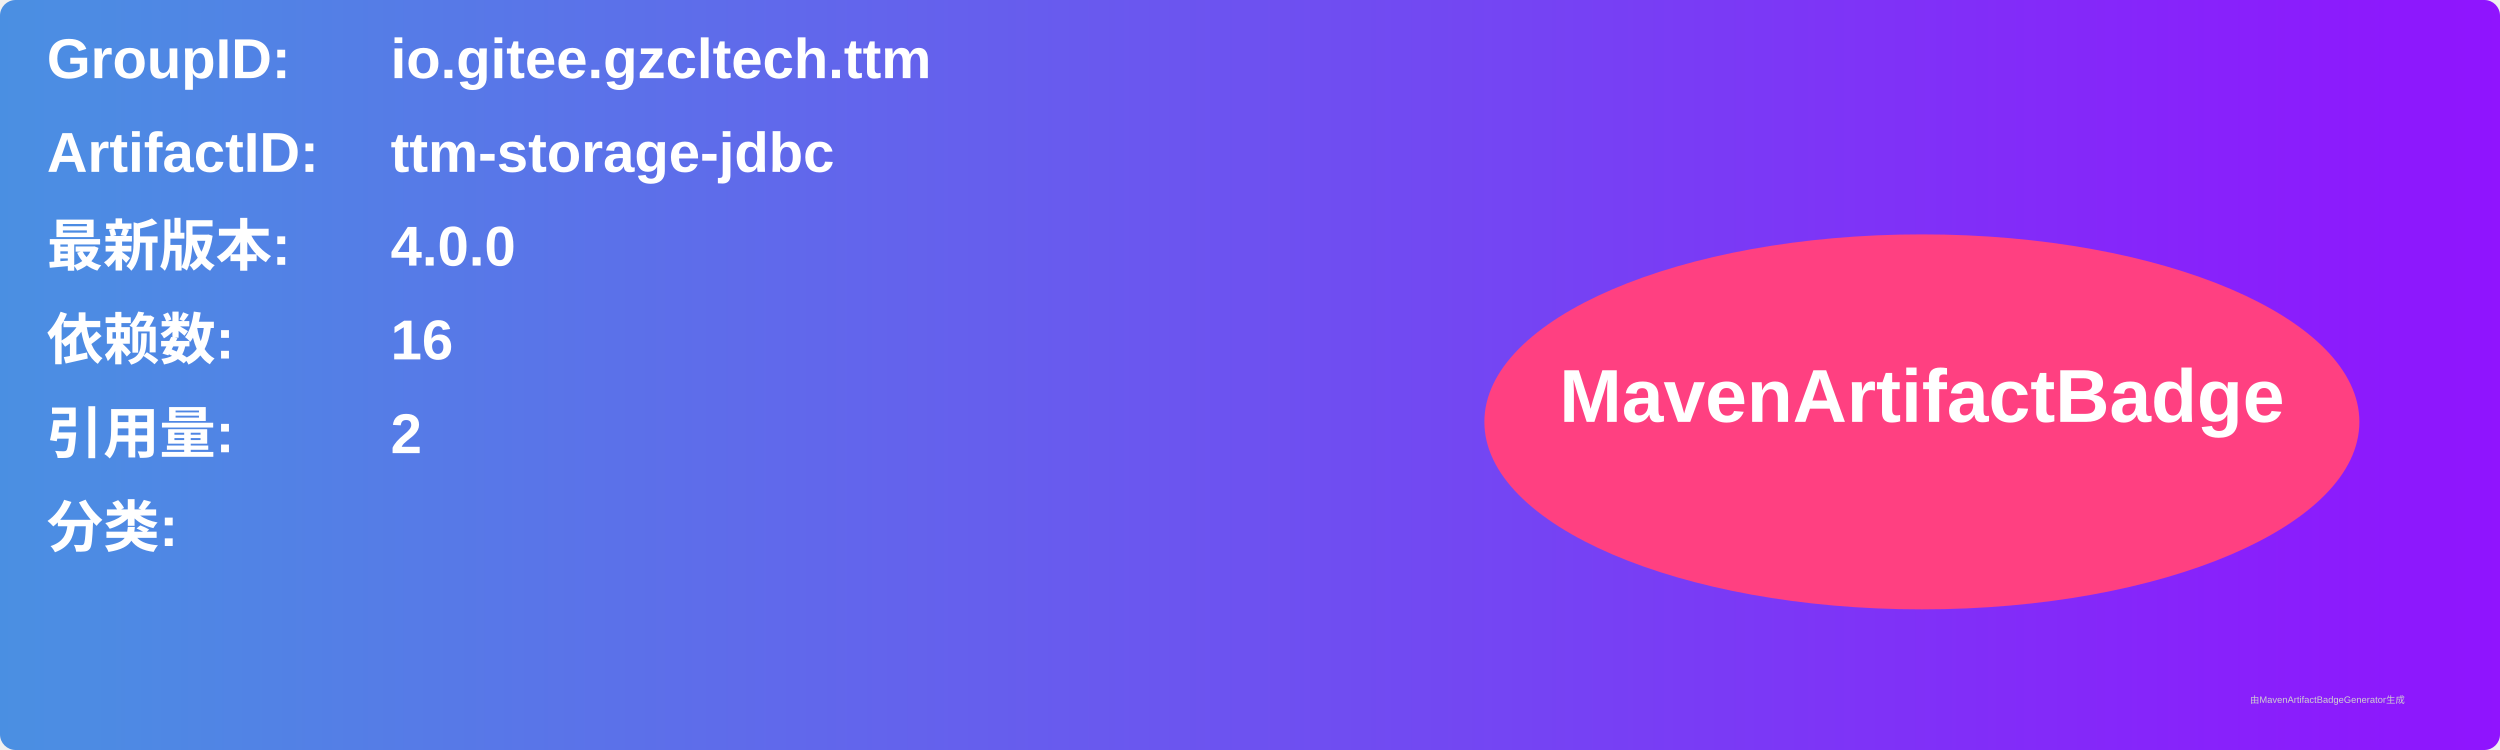
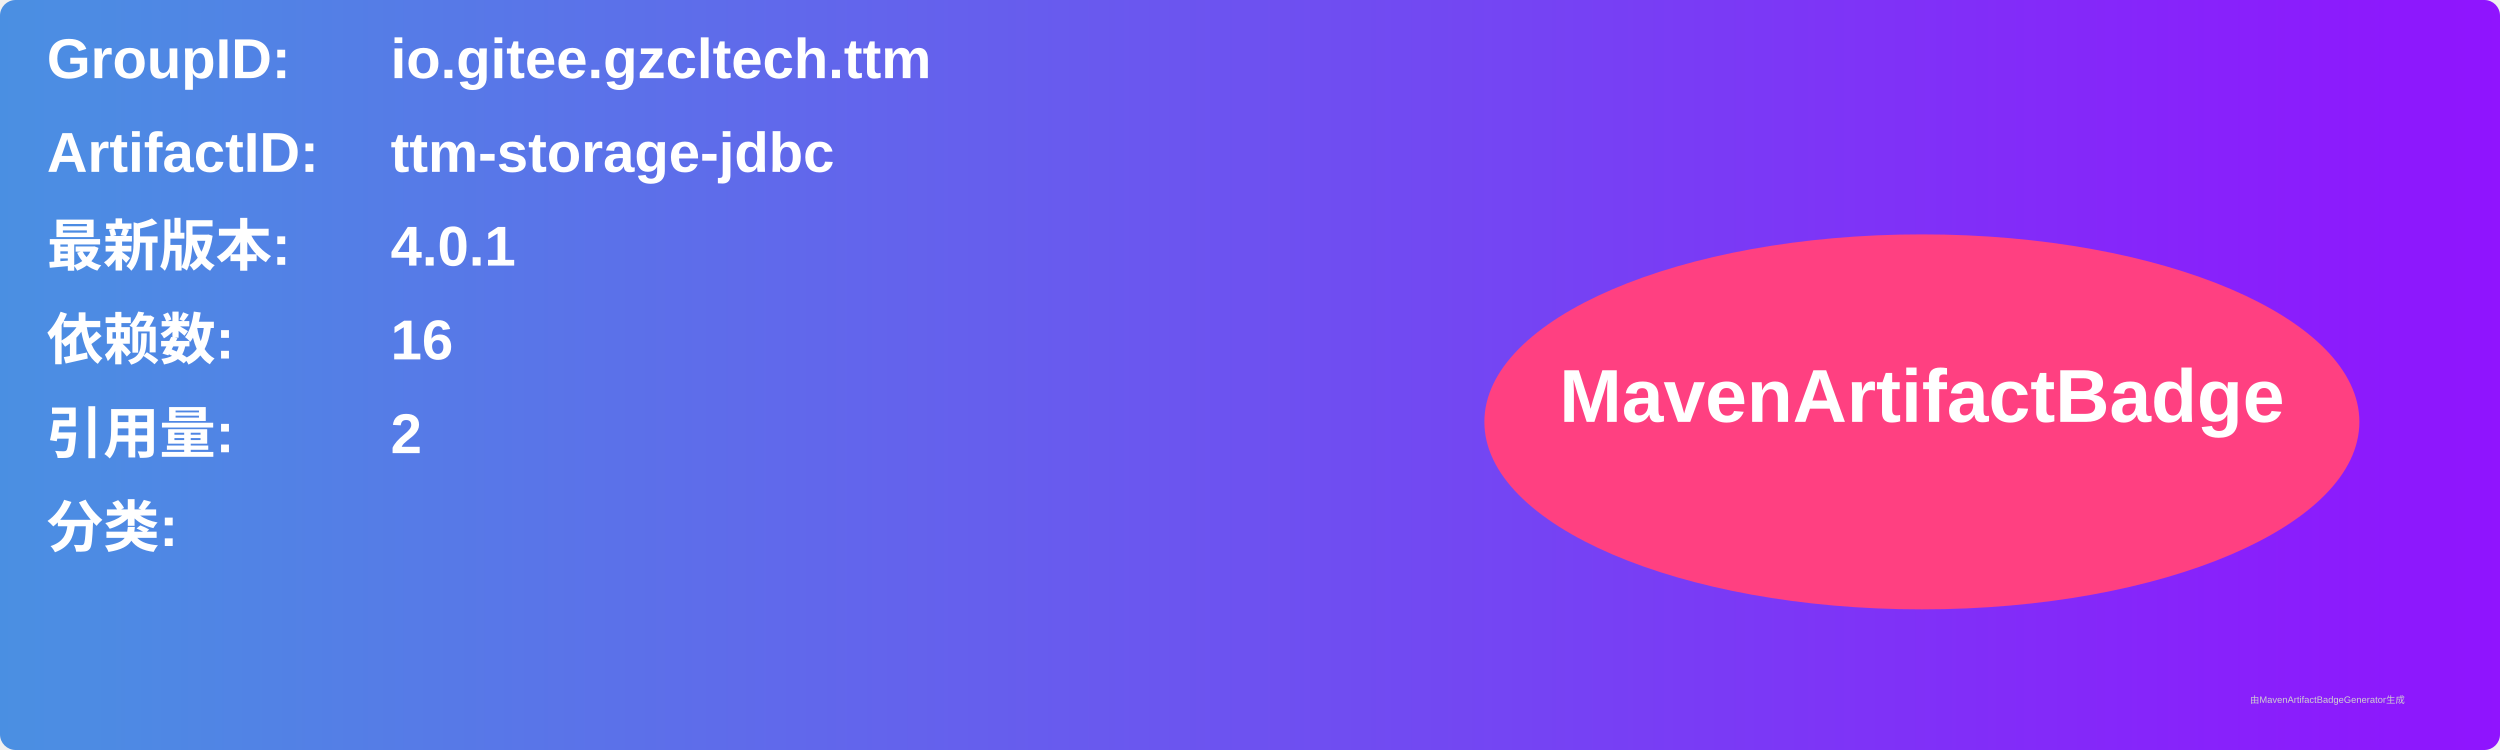
<svg xmlns="http://www.w3.org/2000/svg" width="800" height="240" viewBox="0 0 800 240">
  <linearGradient id="grad" x1="0%" y1="0%" x2="100%" y2="0%">
    <stop offset="0%" stop-color="#4a90e2" />
    <stop offset="100%" stop-color="#9013fe" />
  </linearGradient>
  <rect width="100%" height="100%" rx="5" ry="5" fill="url(#grad)" />
  <g transform="translate(15, 15)">
    <text x="0" y="10" font-family="Arial" font-size="18" fill="white" font-weight="bold" width="260">GroupID:</text>
    <text x="110" y="10" font-family="Arial" font-size="18" fill="white" font-weight="bold" width="460">io.gitee.gzcltech.ttm</text>
    <text x="0" y="40" font-family="Arial" font-size="18" fill="white" font-weight="bold" width="260">ArtifactID:</text>
    <text x="110" y="40" font-family="Arial" font-size="18" fill="white" font-weight="bold" width="460">ttm-storage-jdbc</text>
    <text x="0" y="70" font-family="Arial" font-size="18" fill="white" font-weight="bold">最新版本:</text>
    <text x="110" y="70" font-family="Arial" font-size="18" fill="white" font-weight="bold">
-       <tspan font-weight="bold">4.0.0</tspan>
+       <tspan font-weight="bold">4.0.1</tspan>
    </text>
    <text x="0" y="100" font-family="Arial" font-size="18" fill="white" font-weight="bold">依赖数: </text>
    <text x="110" y="100" font-family="Arial" font-size="18" fill="white">
      <tspan font-weight="bold">16</tspan>
    </text>
    <text x="0" y="130" font-family="Arial" font-size="18" fill="white" font-weight="bold">引用量: </text>
    <text x="110" y="130" font-family="Arial" font-size="18" fill="white">
      <tspan font-weight="bold">2</tspan>
    </text>
    <text x="0" y="160" font-family="Arial" font-size="18" fill="white" font-weight="bold">分类:</text>
    <text x="10" y="190" font-family="Arial" font-size="10" fill="white">
      <tspan font-weight="bold" />
    </text>
    <ellipse cx="600" cy="120" rx="140" ry="60" fill="#ff4081" />
    <text x="600" y="120" text-anchor="middle" font-family="Arial" font-size="24" fill="white" font-weight="bold">MavenArtifactBadge</text>
  </g>
  <text x="720" y="225" font-family="Arial" font-size="3" fill="#d0d0d0">由MavenArtifactBadgeGenerator生成</text>
</svg>
